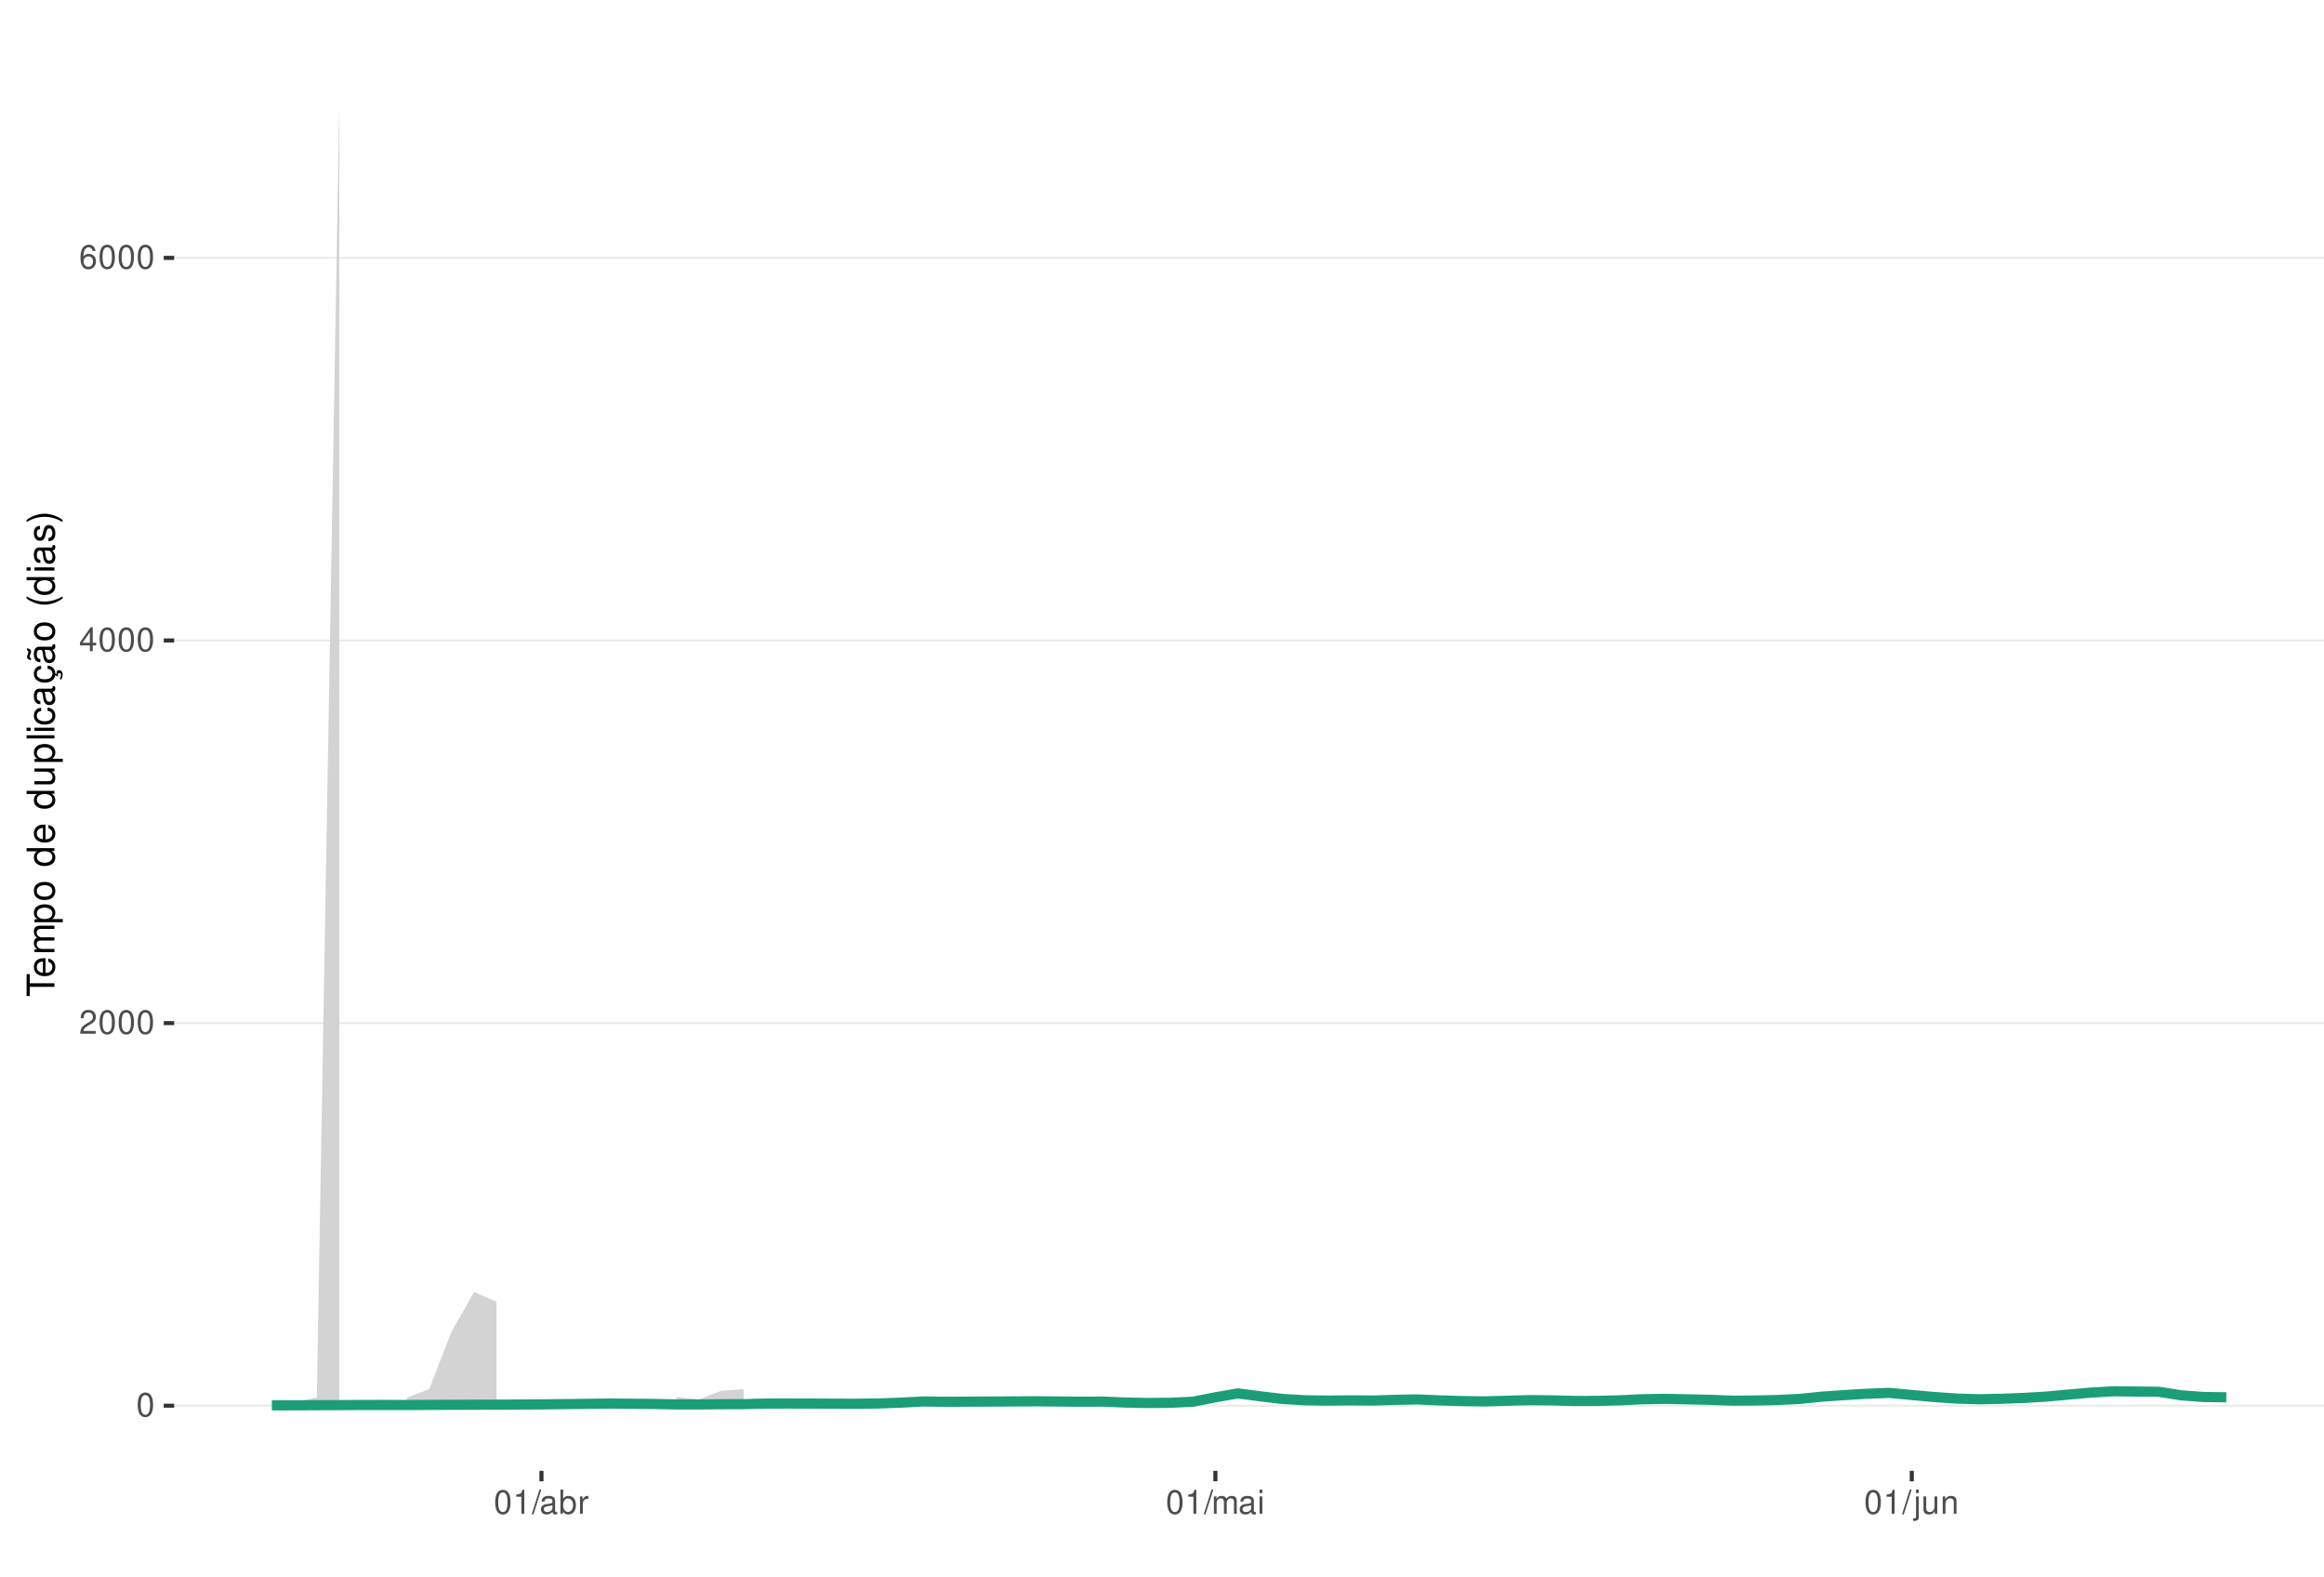
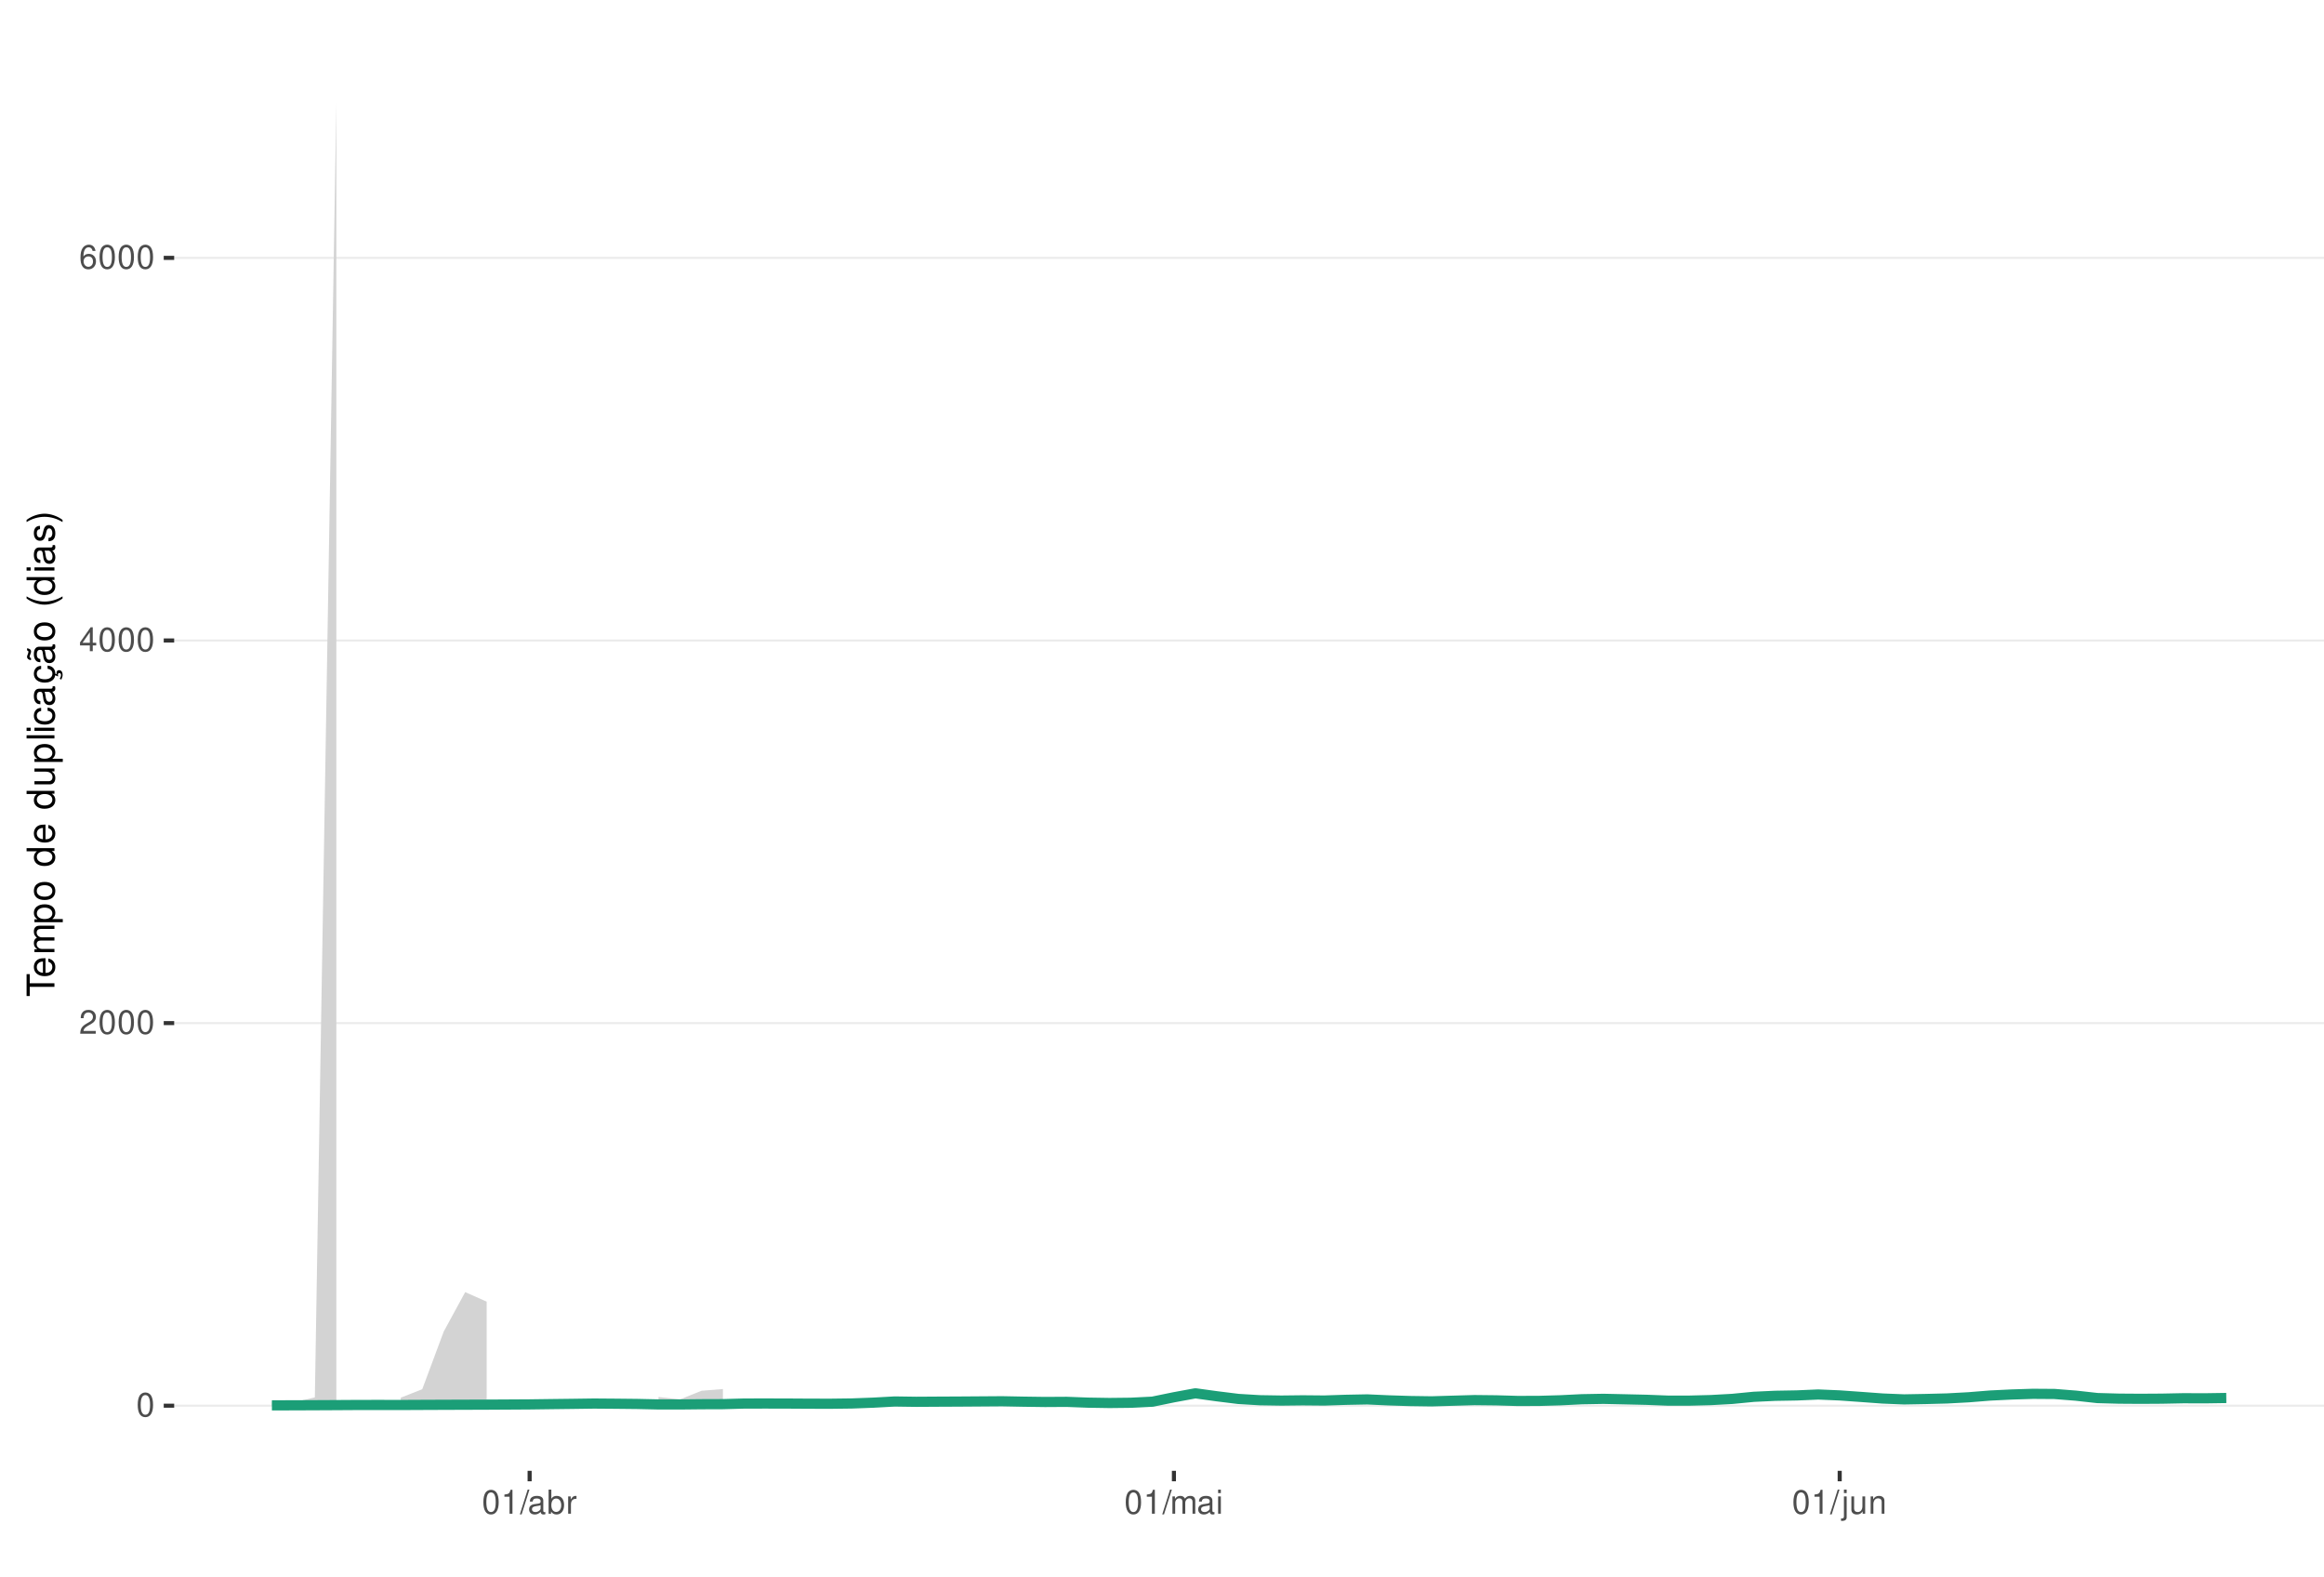
<svg xmlns="http://www.w3.org/2000/svg" xmlns:xlink="http://www.w3.org/1999/xlink" width="609pt" height="413pt" viewBox="0 0 609 413" version="1.1">
  <defs>
    <g>
      <symbol overflow="visible" id="glyph0-0">
        <path style="stroke:none;" d="" />
      </symbol>
      <symbol overflow="visible" id="glyph0-1">
        <path style="stroke:none;" d="M 2.375 -6.266 C 1.812 -6.266 1.297 -6 0.969 -5.578 C 0.578 -5.016 0.375 -4.188 0.375 -3.031 C 0.375 -0.922 1.062 0.203 2.375 0.203 C 3.672 0.203 4.391 -0.922 4.391 -2.984 C 4.391 -4.188 4.203 -5 3.797 -5.578 C 3.469 -6 2.953 -6.266 2.375 -6.266 Z M 2.375 -5.578 C 3.203 -5.578 3.609 -4.75 3.609 -3.047 C 3.609 -1.266 3.219 -0.438 2.359 -0.438 C 1.562 -0.438 1.156 -1.297 1.156 -3.016 C 1.156 -4.75 1.562 -5.578 2.375 -5.578 Z M 2.375 -5.578 " />
      </symbol>
      <symbol overflow="visible" id="glyph0-2">
        <path style="stroke:none;" d="M 4.375 -0.75 L 1.156 -0.75 C 1.234 -1.266 1.5 -1.594 2.266 -2.062 L 3.125 -2.547 C 3.984 -3.016 4.422 -3.656 4.422 -4.438 C 4.422 -4.953 4.219 -5.438 3.859 -5.781 C 3.484 -6.109 3.031 -6.266 2.453 -6.266 C 1.672 -6.266 1.094 -5.984 0.766 -5.438 C 0.547 -5.109 0.453 -4.719 0.438 -4.094 L 1.188 -4.094 C 1.219 -4.516 1.266 -4.766 1.375 -4.984 C 1.578 -5.359 1.969 -5.594 2.438 -5.594 C 3.125 -5.594 3.641 -5.094 3.641 -4.422 C 3.641 -3.906 3.359 -3.484 2.812 -3.172 L 2.016 -2.703 C 0.734 -1.969 0.359 -1.375 0.297 -0.016 L 4.375 -0.016 Z M 4.375 -0.75 " />
      </symbol>
      <symbol overflow="visible" id="glyph0-3">
        <path style="stroke:none;" d="M 2.828 -1.516 L 2.828 0 L 3.594 0 L 3.594 -1.516 L 4.5 -1.516 L 4.5 -2.203 L 3.594 -2.203 L 3.594 -6.266 L 3.031 -6.266 L 0.25 -2.312 L 0.25 -1.516 Z M 2.828 -2.203 L 0.906 -2.203 L 2.828 -4.953 Z M 2.828 -2.203 " />
      </symbol>
      <symbol overflow="visible" id="glyph0-4">
        <path style="stroke:none;" d="M 4.312 -4.625 C 4.156 -5.656 3.5 -6.266 2.578 -6.266 C 1.891 -6.266 1.297 -5.922 0.922 -5.359 C 0.531 -4.75 0.375 -3.984 0.375 -2.859 C 0.375 -1.797 0.516 -1.141 0.891 -0.578 C 1.219 -0.062 1.75 0.203 2.438 0.203 C 3.594 0.203 4.438 -0.672 4.438 -1.891 C 4.438 -3.047 3.656 -3.859 2.562 -3.859 C 1.953 -3.859 1.484 -3.641 1.156 -3.172 C 1.156 -4.719 1.641 -5.578 2.516 -5.578 C 3.062 -5.578 3.422 -5.234 3.547 -4.625 Z M 2.469 -3.188 C 3.203 -3.188 3.656 -2.672 3.656 -1.828 C 3.656 -1.047 3.141 -0.469 2.438 -0.469 C 1.734 -0.469 1.188 -1.078 1.188 -1.875 C 1.188 -2.656 1.719 -3.188 2.469 -3.188 Z M 2.469 -3.188 " />
      </symbol>
      <symbol overflow="visible" id="glyph0-5">
        <path style="stroke:none;" d="M 2.234 -4.453 L 2.234 0 L 3 0 L 3 -6.266 L 2.5 -6.266 C 2.234 -5.297 2.062 -5.172 0.891 -5.016 L 0.891 -4.453 Z M 2.234 -4.453 " />
      </symbol>
      <symbol overflow="visible" id="glyph0-6">
        <path style="stroke:none;" d="M 1.984 -6.312 L -0.062 0.172 L 0.406 0.172 L 2.453 -6.312 Z M 1.984 -6.312 " />
      </symbol>
      <symbol overflow="visible" id="glyph0-7">
        <path style="stroke:none;" d="M 4.625 -0.422 C 4.547 -0.406 4.516 -0.406 4.469 -0.406 C 4.219 -0.406 4.078 -0.531 4.078 -0.766 L 4.078 -3.422 C 4.078 -4.234 3.5 -4.672 2.375 -4.672 C 1.719 -4.672 1.188 -4.469 0.875 -4.141 C 0.672 -3.906 0.578 -3.641 0.562 -3.188 L 1.297 -3.188 C 1.344 -3.75 1.672 -4 2.359 -4 C 3.016 -4 3.375 -3.75 3.375 -3.328 L 3.375 -3.141 C 3.359 -2.828 3.203 -2.703 2.609 -2.625 C 1.594 -2.5 1.438 -2.469 1.156 -2.359 C 0.625 -2.125 0.359 -1.734 0.359 -1.141 C 0.359 -0.312 0.938 0.203 1.859 0.203 C 2.422 0.203 2.875 0 3.391 -0.469 C 3.438 0 3.672 0.203 4.141 0.203 C 4.297 0.203 4.391 0.188 4.625 0.125 Z M 3.375 -1.422 C 3.375 -1.188 3.297 -1.031 3.078 -0.844 C 2.781 -0.578 2.438 -0.438 2.016 -0.438 C 1.453 -0.438 1.109 -0.703 1.109 -1.156 C 1.109 -1.641 1.422 -1.875 2.203 -1.984 C 2.984 -2.094 3.125 -2.125 3.375 -2.234 Z M 3.375 -1.422 " />
      </symbol>
      <symbol overflow="visible" id="glyph0-8">
        <path style="stroke:none;" d="M 0.469 -6.312 L 0.469 0 L 1.109 0 L 1.109 -0.578 C 1.469 -0.047 1.922 0.203 2.547 0.203 C 3.75 0.203 4.531 -0.781 4.531 -2.281 C 4.531 -3.75 3.797 -4.672 2.594 -4.672 C 1.969 -4.672 1.531 -4.438 1.188 -3.922 L 1.188 -6.312 Z M 2.453 -3.984 C 3.25 -3.984 3.781 -3.297 3.781 -2.203 C 3.781 -1.172 3.234 -0.469 2.453 -0.469 C 1.672 -0.469 1.188 -1.172 1.188 -2.234 C 1.188 -3.297 1.672 -3.984 2.453 -3.984 Z M 2.453 -3.984 " />
      </symbol>
      <symbol overflow="visible" id="glyph0-9">
        <path style="stroke:none;" d="M 0.594 -4.531 L 0.594 0 L 1.328 0 L 1.328 -2.359 C 1.328 -3.438 1.781 -3.938 2.781 -3.906 L 2.781 -4.641 C 2.656 -4.656 2.594 -4.672 2.5 -4.672 C 2.031 -4.672 1.672 -4.391 1.266 -3.719 L 1.266 -4.531 Z M 0.594 -4.531 " />
      </symbol>
      <symbol overflow="visible" id="glyph0-10">
        <path style="stroke:none;" d="M 0.609 -4.531 L 0.609 0 L 1.328 0 L 1.328 -2.844 C 1.328 -3.5 1.812 -4.031 2.391 -4.031 C 2.938 -4.031 3.234 -3.703 3.234 -3.125 L 3.234 0 L 3.969 0 L 3.969 -2.844 C 3.969 -3.5 4.438 -4.031 5.031 -4.031 C 5.562 -4.031 5.875 -3.703 5.875 -3.125 L 5.875 0 L 6.594 0 L 6.594 -3.406 C 6.594 -4.219 6.125 -4.672 5.281 -4.672 C 4.672 -4.672 4.312 -4.484 3.891 -3.969 C 3.625 -4.453 3.25 -4.672 2.672 -4.672 C 2.062 -4.672 1.656 -4.438 1.266 -3.891 L 1.266 -4.531 Z M 0.609 -4.531 " />
      </symbol>
      <symbol overflow="visible" id="glyph0-11">
        <path style="stroke:none;" d="M 1.297 -4.531 L 0.578 -4.531 L 0.578 0 L 1.297 0 Z M 1.297 -6.312 L 0.578 -6.312 L 0.578 -5.406 L 1.297 -5.406 Z M 1.297 -6.312 " />
      </symbol>
      <symbol overflow="visible" id="glyph0-12">
        <path style="stroke:none;" d="M 0.609 -4.531 L 0.609 0.656 C 0.609 1.109 0.469 1.25 0.016 1.25 C -0.031 1.25 -0.062 1.25 -0.156 1.25 L -0.156 1.859 C -0.062 1.875 -0.031 1.891 0.094 1.891 C 0.906 1.891 1.328 1.562 1.328 0.938 L 1.328 -4.531 Z M 1.328 -6.312 L 0.609 -6.312 L 0.609 -5.406 L 1.328 -5.406 Z M 1.328 -6.312 " />
      </symbol>
      <symbol overflow="visible" id="glyph0-13">
        <path style="stroke:none;" d="M 4.172 0 L 4.172 -4.531 L 3.453 -4.531 L 3.453 -1.969 C 3.453 -1.031 2.969 -0.438 2.219 -0.438 C 1.641 -0.438 1.281 -0.781 1.281 -1.328 L 1.281 -4.531 L 0.562 -4.531 L 0.562 -1.031 C 0.562 -0.281 1.125 0.203 2.016 0.203 C 2.672 0.203 3.094 -0.031 3.516 -0.625 L 3.516 0 Z M 4.172 0 " />
      </symbol>
      <symbol overflow="visible" id="glyph0-14">
        <path style="stroke:none;" d="M 0.609 -4.531 L 0.609 0 L 1.328 0 L 1.328 -2.5 C 1.328 -3.422 1.812 -4.031 2.562 -4.031 C 3.141 -4.031 3.5 -3.688 3.5 -3.141 L 3.5 0 L 4.219 0 L 4.219 -3.422 C 4.219 -4.188 3.656 -4.672 2.781 -4.672 C 2.109 -4.672 1.672 -4.406 1.266 -3.781 L 1.266 -4.531 Z M 0.609 -4.531 " />
      </symbol>
      <symbol overflow="visible" id="glyph1-0">
        <path style="stroke:none;" d="" />
      </symbol>
      <symbol overflow="visible" id="glyph1-1">
        <path style="stroke:none;" d="M -6.469 -3.547 L -6.469 -5.938 L -7.297 -5.938 L -7.297 -0.203 L -6.469 -0.203 L -6.469 -2.609 L 0 -2.609 L 0 -3.547 Z M -6.469 -3.547 " />
      </symbol>
      <symbol overflow="visible" id="glyph1-2">
        <path style="stroke:none;" d="M -2.344 -5.125 C -3.141 -5.125 -3.625 -5.062 -4.016 -4.922 C -4.875 -4.578 -5.391 -3.781 -5.391 -2.797 C -5.391 -1.344 -4.281 -0.406 -2.547 -0.406 C -0.812 -0.406 0.234 -1.297 0.234 -2.781 C 0.234 -3.984 -0.453 -4.812 -1.594 -5.016 L -1.594 -4.188 C -0.906 -3.953 -0.547 -3.484 -0.547 -2.812 C -0.547 -2.281 -0.781 -1.828 -1.219 -1.547 C -1.516 -1.344 -1.812 -1.281 -2.344 -1.266 Z M -3.016 -1.297 C -3.984 -1.359 -4.625 -1.953 -4.625 -2.797 C -4.625 -3.641 -3.953 -4.234 -3.016 -4.234 Z M -3.016 -1.297 " />
      </symbol>
      <symbol overflow="visible" id="glyph1-3">
        <path style="stroke:none;" d="M -5.234 -0.703 L 0 -0.703 L 0 -1.547 L -3.297 -1.547 C -4.047 -1.547 -4.656 -2.094 -4.656 -2.766 C -4.656 -3.391 -4.281 -3.734 -3.609 -3.734 L 0 -3.734 L 0 -4.578 L -3.297 -4.578 C -4.047 -4.578 -4.656 -5.125 -4.656 -5.812 C -4.656 -6.422 -4.266 -6.781 -3.609 -6.781 L 0 -6.781 L 0 -7.625 L -3.938 -7.625 C -4.875 -7.625 -5.391 -7.078 -5.391 -6.094 C -5.391 -5.406 -5.188 -4.984 -4.594 -4.484 C -5.156 -4.188 -5.391 -3.766 -5.391 -3.078 C -5.391 -2.375 -5.125 -1.906 -4.5 -1.469 L -5.234 -1.469 Z M -5.234 -0.703 " />
      </symbol>
      <symbol overflow="visible" id="glyph1-4">
        <path style="stroke:none;" d="M 2.188 -0.547 L 2.188 -1.375 L -0.547 -1.375 C -0.016 -1.812 0.234 -2.312 0.234 -2.984 C 0.234 -4.344 -0.859 -5.234 -2.531 -5.234 C -4.297 -5.234 -5.391 -4.375 -5.391 -2.984 C -5.391 -2.266 -5.062 -1.703 -4.453 -1.312 L -5.234 -1.312 L -5.234 -0.547 Z M -4.609 -2.844 C -4.609 -3.766 -3.797 -4.359 -2.547 -4.359 C -1.359 -4.359 -0.547 -3.75 -0.547 -2.844 C -0.547 -1.953 -1.344 -1.375 -2.578 -1.375 C -3.812 -1.375 -4.609 -1.953 -4.609 -2.844 Z M -4.609 -2.844 " />
      </symbol>
      <symbol overflow="visible" id="glyph1-5">
        <path style="stroke:none;" d="M -5.391 -2.719 C -5.391 -1.234 -4.344 -0.359 -2.578 -0.359 C -0.812 -0.359 0.234 -1.234 0.234 -2.734 C 0.234 -4.203 -0.812 -5.094 -2.547 -5.094 C -4.359 -5.094 -5.391 -4.234 -5.391 -2.719 Z M -4.625 -2.734 C -4.625 -3.672 -3.844 -4.234 -2.547 -4.234 C -1.312 -4.234 -0.547 -3.656 -0.547 -2.734 C -0.547 -1.797 -1.312 -1.234 -2.578 -1.234 C -3.844 -1.234 -4.625 -1.797 -4.625 -2.734 Z M -4.625 -2.734 " />
      </symbol>
      <symbol overflow="visible" id="glyph1-6">
        <path style="stroke:none;" d="" />
      </symbol>
      <symbol overflow="visible" id="glyph1-7">
        <path style="stroke:none;" d="M -7.297 -4.953 L -7.297 -4.125 L -4.578 -4.125 C -5.109 -3.766 -5.391 -3.203 -5.391 -2.516 C -5.391 -1.156 -4.297 -0.266 -2.625 -0.266 C -0.859 -0.266 0.234 -1.125 0.234 -2.547 C 0.234 -3.266 -0.047 -3.766 -0.688 -4.203 L 0 -4.203 L 0 -4.953 Z M -4.609 -2.656 C -4.609 -3.547 -3.812 -4.125 -2.562 -4.125 C -1.344 -4.125 -0.547 -3.547 -0.547 -2.656 C -0.547 -1.734 -1.359 -1.125 -2.578 -1.125 C -3.797 -1.125 -4.609 -1.734 -4.609 -2.656 Z M -4.609 -2.656 " />
      </symbol>
      <symbol overflow="visible" id="glyph1-8">
        <path style="stroke:none;" d="M 0 -4.812 L -5.234 -4.812 L -5.234 -3.984 L -2.266 -3.984 C -1.203 -3.984 -0.5 -3.438 -0.5 -2.562 C -0.5 -1.906 -0.906 -1.484 -1.531 -1.484 L -5.234 -1.484 L -5.234 -0.656 L -1.203 -0.656 C -0.328 -0.656 0.234 -1.297 0.234 -2.312 C 0.234 -3.094 -0.047 -3.578 -0.734 -4.062 L 0 -4.062 Z M 0 -4.812 " />
      </symbol>
      <symbol overflow="visible" id="glyph1-9">
        <path style="stroke:none;" d="M -7.297 -1.516 L -7.297 -0.688 L 0 -0.688 L 0 -1.516 Z M -7.297 -1.516 " />
      </symbol>
      <symbol overflow="visible" id="glyph1-10">
        <path style="stroke:none;" d="M -5.234 -1.5 L -5.234 -0.672 L 0 -0.672 L 0 -1.5 Z M -7.297 -1.5 L -7.297 -0.656 L -6.234 -0.656 L -6.234 -1.5 Z M -7.297 -1.5 " />
      </symbol>
      <symbol overflow="visible" id="glyph1-11">
        <path style="stroke:none;" d="M -3.484 -4.703 C -3.984 -4.672 -4.312 -4.562 -4.609 -4.359 C -5.094 -4 -5.391 -3.375 -5.391 -2.641 C -5.391 -1.219 -4.266 -0.312 -2.531 -0.312 C -0.844 -0.312 0.234 -1.203 0.234 -2.625 C 0.234 -3.875 -0.516 -4.672 -1.797 -4.766 L -1.797 -3.938 C -0.953 -3.797 -0.547 -3.359 -0.547 -2.656 C -0.547 -1.734 -1.297 -1.188 -2.531 -1.188 C -3.844 -1.188 -4.625 -1.719 -4.625 -2.625 C -4.625 -3.328 -4.203 -3.766 -3.484 -3.875 Z M -3.484 -4.703 " />
      </symbol>
      <symbol overflow="visible" id="glyph1-12">
        <path style="stroke:none;" d="M -0.484 -5.344 C -0.469 -5.266 -0.469 -5.219 -0.469 -5.172 C -0.469 -4.875 -0.625 -4.719 -0.875 -4.719 L -3.953 -4.719 C -4.891 -4.719 -5.391 -4.047 -5.391 -2.75 C -5.391 -1.984 -5.172 -1.375 -4.781 -1.016 C -4.516 -0.766 -4.203 -0.672 -3.688 -0.656 L -3.688 -1.484 C -4.328 -1.562 -4.625 -1.938 -4.625 -2.719 C -4.625 -3.484 -4.344 -3.891 -3.844 -3.891 L -3.625 -3.891 C -3.266 -3.875 -3.125 -3.703 -3.047 -3.016 C -2.891 -1.844 -2.844 -1.656 -2.719 -1.344 C -2.453 -0.734 -2 -0.422 -1.312 -0.422 C -0.375 -0.422 0.234 -1.078 0.234 -2.141 C 0.234 -2.797 0 -3.328 -0.547 -3.922 C 0 -3.984 0.234 -4.234 0.234 -4.781 C 0.234 -4.953 0.203 -5.062 0.141 -5.344 Z M -1.656 -3.891 C -1.375 -3.891 -1.203 -3.812 -0.969 -3.562 C -0.656 -3.219 -0.5 -2.812 -0.5 -2.312 C -0.5 -1.672 -0.812 -1.297 -1.344 -1.297 C -1.891 -1.297 -2.172 -1.656 -2.297 -2.547 C -2.422 -3.438 -2.453 -3.609 -2.594 -3.891 Z M -1.656 -3.891 " />
      </symbol>
      <symbol overflow="visible" id="glyph1-13">
        <path style="stroke:none;" d="M 0.234 -2.641 C 0.234 -3.875 -0.547 -4.703 -1.797 -4.766 L -1.797 -3.938 C -0.953 -3.797 -0.531 -3.359 -0.531 -2.656 C -0.531 -1.734 -1.281 -1.188 -2.516 -1.188 C -3.844 -1.188 -4.625 -1.719 -4.625 -2.625 C -4.625 -3.328 -4.203 -3.766 -3.484 -3.875 L -3.484 -4.703 C -3.984 -4.672 -4.312 -4.562 -4.609 -4.359 C -5.094 -4 -5.391 -3.375 -5.391 -2.641 C -5.391 -1.219 -4.266 -0.312 -2.531 -0.312 C -1.469 -0.312 -0.625 -0.672 -0.156 -1.312 C 0.047 -1.594 0.125 -1.812 0.203 -2.25 L 0.922 -1.938 L 0.984 -2.062 C 0.938 -2.188 0.906 -2.25 0.906 -2.375 C 0.906 -2.656 1.047 -2.828 1.281 -2.828 C 1.547 -2.828 1.734 -2.594 1.734 -2.297 C 1.734 -2.031 1.672 -1.844 1.438 -1.406 L 1.406 -1.312 L 1.812 -1.094 C 2.078 -1.75 2.141 -1.953 2.141 -2.344 C 2.141 -3.109 1.781 -3.578 1.203 -3.578 C 0.781 -3.578 0.547 -3.297 0.547 -2.797 C 0.547 -2.703 0.547 -2.641 0.562 -2.516 Z M 0.234 -2.641 " />
      </symbol>
      <symbol overflow="visible" id="glyph1-14">
        <path style="stroke:none;" d="M -0.484 -5.344 C -0.469 -5.266 -0.469 -5.219 -0.469 -5.172 C -0.469 -4.875 -0.625 -4.719 -0.875 -4.719 L -3.953 -4.719 C -4.891 -4.719 -5.391 -4.047 -5.391 -2.75 C -5.391 -1.984 -5.172 -1.375 -4.781 -1.016 C -4.516 -0.766 -4.203 -0.672 -3.688 -0.656 L -3.688 -1.484 C -4.328 -1.562 -4.625 -1.938 -4.625 -2.719 C -4.625 -3.484 -4.344 -3.891 -3.844 -3.891 L -3.625 -3.891 C -3.266 -3.875 -3.125 -3.703 -3.047 -3.016 C -2.891 -1.844 -2.844 -1.656 -2.719 -1.344 C -2.453 -0.734 -2 -0.422 -1.312 -0.422 C -0.375 -0.422 0.234 -1.078 0.234 -2.141 C 0.234 -2.797 0 -3.328 -0.547 -3.922 C 0 -3.984 0.234 -4.234 0.234 -4.781 C 0.234 -4.953 0.203 -5.062 0.141 -5.344 Z M -1.656 -3.891 C -1.375 -3.891 -1.203 -3.812 -0.969 -3.562 C -0.656 -3.219 -0.5 -2.812 -0.5 -2.312 C -0.5 -1.672 -0.812 -1.297 -1.344 -1.297 C -1.891 -1.297 -2.172 -1.656 -2.297 -2.547 C -2.422 -3.438 -2.453 -3.609 -2.594 -3.891 Z M -7.172 -3.75 C -6.922 -3.672 -6.812 -3.547 -6.812 -3.375 C -6.812 -3.25 -6.875 -2.984 -6.984 -2.734 C -7.156 -2.312 -7.172 -2.25 -7.172 -2.047 C -7.172 -1.594 -6.797 -1.297 -6.141 -1.188 L -6.141 -1.766 C -6.375 -1.812 -6.5 -1.938 -6.5 -2.094 C -6.5 -2.203 -6.469 -2.344 -6.375 -2.578 C -6.156 -3.156 -6.125 -3.234 -6.125 -3.438 C -6.125 -3.922 -6.484 -4.219 -7.172 -4.312 Z M -7.172 -3.75 " />
      </symbol>
      <symbol overflow="visible" id="glyph1-15">
        <path style="stroke:none;" d="M -7.297 -2.359 C -5.984 -1.359 -4.156 -0.734 -2.594 -0.734 C -1.016 -0.734 0.812 -1.359 2.125 -2.359 L 2.125 -2.906 C 0.688 -2.031 -0.984 -1.547 -2.594 -1.547 C -4.188 -1.547 -5.875 -2.031 -7.297 -2.906 Z M -7.297 -2.359 " />
      </symbol>
      <symbol overflow="visible" id="glyph1-16">
        <path style="stroke:none;" d="M -3.781 -4.375 C -4.812 -4.375 -5.391 -3.688 -5.391 -2.484 C -5.391 -1.266 -4.766 -0.469 -3.797 -0.469 C -2.969 -0.469 -2.578 -0.891 -2.281 -2.125 L -2.094 -2.906 C -1.953 -3.484 -1.734 -3.719 -1.375 -3.719 C -0.875 -3.719 -0.547 -3.234 -0.547 -2.5 C -0.547 -2.047 -0.672 -1.672 -0.891 -1.453 C -1.047 -1.328 -1.188 -1.266 -1.562 -1.219 L -1.562 -0.344 C -0.344 -0.375 0.234 -1.062 0.234 -2.438 C 0.234 -3.75 -0.422 -4.594 -1.438 -4.594 C -2.203 -4.594 -2.641 -4.156 -2.891 -3.109 L -3.078 -2.312 C -3.234 -1.625 -3.453 -1.344 -3.828 -1.344 C -4.312 -1.344 -4.625 -1.766 -4.625 -2.453 C -4.625 -3.125 -4.328 -3.484 -3.781 -3.5 Z M -3.781 -4.375 " />
      </symbol>
      <symbol overflow="visible" id="glyph1-17">
        <path style="stroke:none;" d="M 2.125 -0.938 C 0.812 -1.938 -1.016 -2.562 -2.578 -2.562 C -4.156 -2.562 -5.984 -1.938 -7.297 -0.938 L -7.297 -0.375 C -5.859 -1.266 -4.188 -1.75 -2.578 -1.75 C -0.984 -1.75 0.703 -1.266 2.125 -0.375 Z M 2.125 -0.938 " />
      </symbol>
    </g>
    <clipPath id="clip1">
      <path d="M 45.645 9.961 L 609 9.961 L 609 385.328 L 45.645 385.328 Z M 45.645 9.961 " />
    </clipPath>
    <clipPath id="clip2">
      <path d="M 45.645 368 L 609 368 L 609 369 L 45.645 369 Z M 45.645 368 " />
    </clipPath>
    <clipPath id="clip3">
      <path d="M 45.645 267 L 609 267 L 609 269 L 45.645 269 Z M 45.645 267 " />
    </clipPath>
    <clipPath id="clip4">
      <path d="M 45.645 167 L 609 167 L 609 169 L 45.645 169 Z M 45.645 167 " />
    </clipPath>
    <clipPath id="clip5">
      <path d="M 45.645 67 L 609 67 L 609 68 L 45.645 68 Z M 45.645 67 " />
    </clipPath>
  </defs>
  <g id="surface344">
    <rect x="0" y="0" width="609" height="413" style="fill:rgb(100%,100%,100%);fill-opacity:1;stroke:none;" />
    <rect x="0" y="0" width="609" height="413" style="fill:rgb(100%,100%,100%);fill-opacity:1;stroke:none;" />
    <path style="fill:none;stroke-width:1.067;stroke-linecap:round;stroke-linejoin:round;stroke:rgb(100%,100%,100%);stroke-opacity:1;stroke-miterlimit:10;" d="M 0 413 L 609 413 L 609 0 L 0 0 Z M 0 413 " />
    <g clip-path="url(#clip1)" clip-rule="nonzero">
      <path style=" stroke:none;fill-rule:nonzero;fill:rgb(100%,100%,100%);fill-opacity:1;" d="M 45.645 385.328 L 609 385.328 L 609 9.961 L 45.645 9.961 Z M 45.645 385.328 " />
    </g>
    <g clip-path="url(#clip2)" clip-rule="nonzero">
      <path style="fill:none;stroke-width:0.533;stroke-linecap:butt;stroke-linejoin:round;stroke:rgb(92.157%,92.157%,92.157%);stroke-opacity:1;stroke-miterlimit:10;" d="M 45.645 368.266 L 609 368.266 " />
    </g>
    <g clip-path="url(#clip3)" clip-rule="nonzero">
      <path style="fill:none;stroke-width:0.533;stroke-linecap:butt;stroke-linejoin:round;stroke:rgb(92.157%,92.157%,92.157%);stroke-opacity:1;stroke-miterlimit:10;" d="M 45.645 268.031 L 609 268.031 " />
    </g>
    <g clip-path="url(#clip4)" clip-rule="nonzero">
      <path style="fill:none;stroke-width:0.533;stroke-linecap:butt;stroke-linejoin:round;stroke:rgb(92.157%,92.157%,92.157%);stroke-opacity:1;stroke-miterlimit:10;" d="M 45.645 167.797 L 609 167.797 " />
    </g>
    <g clip-path="url(#clip5)" clip-rule="nonzero">
      <path style="fill:none;stroke-width:0.533;stroke-linecap:butt;stroke-linejoin:round;stroke:rgb(92.157%,92.157%,92.157%);stroke-opacity:1;stroke-miterlimit:10;" d="M 45.645 67.559 L 609 67.559 " />
    </g>
-     <path style=" stroke:none;fill-rule:nonzero;fill:rgb(82.745%,82.745%,82.745%);fill-opacity:1;" d="M 71.254 367.281 L 77.141 367.434 L 83.027 366.082 L 88.914 27.023 L 88.914 368.191 L 77.141 368.215 L 71.254 368.223 Z M 71.254 367.281 " />
-     <path style=" stroke:none;fill-rule:nonzero;fill:rgb(82.745%,82.745%,82.745%);fill-opacity:1;" d="M 106.57 366.164 L 112.457 363.949 L 118.344 348.848 L 124.23 338.512 L 130.117 341.008 L 130.117 368.129 L 124.23 368.141 L 118.344 368.148 L 106.57 368.172 Z M 106.57 366.164 " />
-     <path style=" stroke:none;fill-rule:nonzero;fill:rgb(82.745%,82.745%,82.745%);fill-opacity:1;" d="M 177.211 365.98 L 183.098 366.625 L 188.984 364.359 L 194.871 363.898 L 194.871 368.055 L 188.984 368.062 L 183.098 368.086 L 177.211 368.086 Z M 177.211 365.98 " />
-     <path style="fill:none;stroke-width:2.667;stroke-linecap:butt;stroke-linejoin:round;stroke:rgb(10.588%,61.961%,46.667%);stroke-opacity:1;stroke-miterlimit:10;" d="M 71.254 368.18 L 77.141 368.164 L 83.027 368.141 L 88.914 368.113 L 94.797 368.078 L 100.684 368.07 L 106.57 368.082 L 112.457 368.055 L 118.344 368.031 L 130.117 367.992 L 136.004 367.961 L 141.891 367.926 L 147.777 367.852 L 153.664 367.785 L 159.551 367.707 L 165.438 367.75 L 171.324 367.809 L 177.211 367.934 L 183.098 367.938 L 188.984 367.879 L 194.871 367.859 L 200.758 367.703 L 206.645 367.695 L 212.531 367.707 L 218.418 367.742 L 224.305 367.754 L 230.191 367.684 L 236.078 367.473 L 241.965 367.164 L 247.852 367.246 L 253.738 367.211 L 259.625 367.184 L 271.398 367.105 L 277.285 367.164 L 283.172 367.23 L 289.059 367.195 L 294.945 367.445 L 300.832 367.562 L 306.719 367.504 L 312.605 367.223 L 318.492 366.074 L 324.379 365.043 L 330.266 365.812 L 336.152 366.504 L 342.039 366.844 L 347.926 366.934 L 353.812 366.871 L 359.699 366.922 L 365.586 366.734 L 371.473 366.625 L 377.359 366.879 L 383.246 367.055 L 389.133 367.137 L 395.02 366.969 L 400.906 366.805 L 406.793 366.871 L 412.68 367.027 L 418.566 367.012 L 424.453 366.855 L 430.34 366.578 L 436.227 366.473 L 442.113 366.598 L 448 366.727 L 453.887 366.945 L 459.773 366.914 L 465.66 366.781 L 471.547 366.492 L 477.434 365.898 L 483.32 365.492 L 489.207 365.137 L 495.094 364.914 L 500.98 365.465 L 506.867 365.992 L 512.754 366.402 L 518.641 366.586 L 524.527 366.449 L 530.414 366.23 L 536.301 365.879 L 542.188 365.34 L 548.074 364.828 L 553.961 364.488 L 565.734 364.629 L 571.621 365.559 L 577.508 365.988 L 583.395 366.066 " />
+     <path style=" stroke:none;fill-rule:nonzero;fill:rgb(82.745%,82.745%,82.745%);fill-opacity:1;" d="M 71.254 367.281 L 76.879 367.434 L 82.508 366.082 L 88.137 27.023 L 88.137 368.191 L 76.879 368.215 L 71.254 368.223 Z M 71.254 367.281 " />
+     <path style=" stroke:none;fill-rule:nonzero;fill:rgb(82.745%,82.745%,82.745%);fill-opacity:1;" d="M 105.02 366.164 L 110.648 363.949 L 116.277 348.848 L 121.902 338.512 L 127.531 341.008 L 127.531 368.129 L 121.902 368.141 L 116.277 368.148 L 105.02 368.172 Z M 105.02 366.164 " />
+     <path style=" stroke:none;fill-rule:nonzero;fill:rgb(82.745%,82.745%,82.745%);fill-opacity:1;" d="M 172.555 365.98 L 178.184 366.625 L 183.812 364.359 L 189.438 363.898 L 189.438 368.055 L 183.812 368.062 L 178.184 368.086 L 172.555 368.086 Z M 172.555 365.98 " />
+     <path style="fill:none;stroke-width:2.667;stroke-linecap:butt;stroke-linejoin:round;stroke:rgb(10.588%,61.961%,46.667%);stroke-opacity:1;stroke-miterlimit:10;" d="M 71.254 368.18 L 76.879 368.164 L 82.508 368.141 L 88.137 368.113 L 93.766 368.078 L 99.391 368.07 L 105.02 368.082 L 110.648 368.055 L 116.277 368.031 L 121.902 368.012 L 127.531 367.992 L 133.16 367.961 L 138.789 367.926 L 144.414 367.852 L 150.043 367.785 L 155.672 367.707 L 161.301 367.75 L 166.926 367.809 L 172.555 367.934 L 178.184 367.938 L 183.812 367.879 L 189.438 367.859 L 195.066 367.703 L 200.695 367.695 L 206.32 367.707 L 211.949 367.742 L 217.578 367.754 L 223.207 367.684 L 228.832 367.473 L 234.461 367.164 L 240.09 367.246 L 245.719 367.211 L 251.344 367.184 L 262.602 367.105 L 268.23 367.215 L 273.855 367.293 L 279.484 367.258 L 285.113 367.469 L 290.742 367.559 L 296.367 367.496 L 301.996 367.215 L 307.625 366.059 L 313.254 365.023 L 318.879 365.797 L 324.508 366.496 L 330.137 366.836 L 335.766 366.926 L 341.391 366.863 L 347.02 366.914 L 352.648 366.727 L 358.277 366.617 L 363.902 366.871 L 369.531 367.047 L 375.16 367.129 L 380.789 366.961 L 386.414 366.801 L 392.043 366.863 L 397.672 367.023 L 403.301 367.008 L 408.926 366.848 L 414.555 366.57 L 420.184 366.469 L 425.812 366.594 L 431.438 366.723 L 437.066 366.941 L 442.695 366.941 L 448.324 366.797 L 453.949 366.484 L 459.578 365.938 L 465.207 365.676 L 470.836 365.578 L 476.461 365.332 L 482.09 365.574 L 487.719 365.973 L 493.348 366.387 L 498.973 366.617 L 504.602 366.512 L 510.23 366.367 L 515.859 366.062 L 521.484 365.609 L 527.113 365.332 L 532.742 365.156 L 538.371 365.195 L 543.996 365.641 L 549.625 366.266 L 555.254 366.422 L 560.883 366.461 L 566.508 366.426 L 572.137 366.312 L 577.766 366.332 L 583.395 366.246 " />
    <g style="fill:rgb(30.196%,30.196%,30.196%);fill-opacity:1;">
      <use xlink:href="#glyph0-1" x="35.715" y="371.071" />
    </g>
    <g style="fill:rgb(30.196%,30.196%,30.196%);fill-opacity:1;">
      <use xlink:href="#glyph0-2" x="20.715" y="270.837" />
      <use xlink:href="#glyph0-1" x="25.715" y="270.837" />
      <use xlink:href="#glyph0-1" x="30.715" y="270.837" />
      <use xlink:href="#glyph0-1" x="35.715" y="270.837" />
    </g>
    <g style="fill:rgb(30.196%,30.196%,30.196%);fill-opacity:1;">
      <use xlink:href="#glyph0-3" x="20.715" y="170.603" />
      <use xlink:href="#glyph0-1" x="25.715" y="170.603" />
      <use xlink:href="#glyph0-1" x="30.715" y="170.603" />
      <use xlink:href="#glyph0-1" x="35.715" y="170.603" />
    </g>
    <g style="fill:rgb(30.196%,30.196%,30.196%);fill-opacity:1;">
      <use xlink:href="#glyph0-4" x="20.715" y="70.364" />
      <use xlink:href="#glyph0-1" x="25.715" y="70.364" />
      <use xlink:href="#glyph0-1" x="30.715" y="70.364" />
      <use xlink:href="#glyph0-1" x="35.715" y="70.364" />
    </g>
    <path style="fill:none;stroke-width:1.067;stroke-linecap:butt;stroke-linejoin:round;stroke:rgb(20%,20%,20%);stroke-opacity:1;stroke-miterlimit:10;" d="M 42.906 368.266 L 45.645 368.266 " />
    <path style="fill:none;stroke-width:1.067;stroke-linecap:butt;stroke-linejoin:round;stroke:rgb(20%,20%,20%);stroke-opacity:1;stroke-miterlimit:10;" d="M 42.906 268.031 L 45.645 268.031 " />
    <path style="fill:none;stroke-width:1.067;stroke-linecap:butt;stroke-linejoin:round;stroke:rgb(20%,20%,20%);stroke-opacity:1;stroke-miterlimit:10;" d="M 42.906 167.797 L 45.645 167.797 " />
    <path style="fill:none;stroke-width:1.067;stroke-linecap:butt;stroke-linejoin:round;stroke:rgb(20%,20%,20%);stroke-opacity:1;stroke-miterlimit:10;" d="M 42.906 67.559 L 45.645 67.559 " />
-     <path style="fill:none;stroke-width:1.067;stroke-linecap:butt;stroke-linejoin:round;stroke:rgb(20%,20%,20%);stroke-opacity:1;stroke-miterlimit:10;" d="M 141.891 388.07 L 141.891 385.328 " />
-     <path style="fill:none;stroke-width:1.067;stroke-linecap:butt;stroke-linejoin:round;stroke:rgb(20%,20%,20%);stroke-opacity:1;stroke-miterlimit:10;" d="M 318.492 388.07 L 318.492 385.328 " />
-     <path style="fill:none;stroke-width:1.067;stroke-linecap:butt;stroke-linejoin:round;stroke:rgb(20%,20%,20%);stroke-opacity:1;stroke-miterlimit:10;" d="M 500.98 388.07 L 500.98 385.328 " />
-     <g style="fill:rgb(30.196%,30.196%,30.196%);fill-opacity:1;">
-       <use xlink:href="#glyph0-1" x="129.391" y="396.567" />
-       <use xlink:href="#glyph0-5" x="134.391" y="396.567" />
-       <use xlink:href="#glyph0-6" x="139.391" y="396.567" />
-       <use xlink:href="#glyph0-7" x="141.391" y="396.567" />
-       <use xlink:href="#glyph0-8" x="146.391" y="396.567" />
-       <use xlink:href="#glyph0-9" x="151.391" y="396.567" />
-     </g>
-     <g style="fill:rgb(30.196%,30.196%,30.196%);fill-opacity:1;">
-       <use xlink:href="#glyph0-1" x="305.492" y="396.567" />
-       <use xlink:href="#glyph0-5" x="310.492" y="396.567" />
-       <use xlink:href="#glyph0-6" x="315.492" y="396.567" />
-       <use xlink:href="#glyph0-10" x="317.492" y="396.567" />
-       <use xlink:href="#glyph0-7" x="324.492" y="396.567" />
-       <use xlink:href="#glyph0-11" x="329.492" y="396.567" />
-     </g>
-     <g style="fill:rgb(30.196%,30.196%,30.196%);fill-opacity:1;">
-       <use xlink:href="#glyph0-1" x="488.48" y="396.567" />
-       <use xlink:href="#glyph0-5" x="493.48" y="396.567" />
-       <use xlink:href="#glyph0-6" x="498.48" y="396.567" />
-       <use xlink:href="#glyph0-12" x="501.48" y="396.567" />
-       <use xlink:href="#glyph0-13" x="503.48" y="396.567" />
-       <use xlink:href="#glyph0-14" x="508.48" y="396.567" />
+     <path style="fill:none;stroke-width:1.067;stroke-linecap:butt;stroke-linejoin:round;stroke:rgb(20%,20%,20%);stroke-opacity:1;stroke-miterlimit:10;" d="M 138.789 388.07 L 138.789 385.328 " />
+     <path style="fill:none;stroke-width:1.067;stroke-linecap:butt;stroke-linejoin:round;stroke:rgb(20%,20%,20%);stroke-opacity:1;stroke-miterlimit:10;" d="M 307.625 388.07 L 307.625 385.328 " />
+     <path style="fill:none;stroke-width:1.067;stroke-linecap:butt;stroke-linejoin:round;stroke:rgb(20%,20%,20%);stroke-opacity:1;stroke-miterlimit:10;" d="M 482.09 388.07 L 482.09 385.328 " />
+     <g style="fill:rgb(30.196%,30.196%,30.196%);fill-opacity:1;">
+       <use xlink:href="#glyph0-1" x="126.289" y="396.567" />
+       <use xlink:href="#glyph0-5" x="131.289" y="396.567" />
+       <use xlink:href="#glyph0-6" x="136.289" y="396.567" />
+       <use xlink:href="#glyph0-7" x="138.289" y="396.567" />
+       <use xlink:href="#glyph0-8" x="143.289" y="396.567" />
+       <use xlink:href="#glyph0-9" x="148.289" y="396.567" />
+     </g>
+     <g style="fill:rgb(30.196%,30.196%,30.196%);fill-opacity:1;">
+       <use xlink:href="#glyph0-1" x="294.625" y="396.567" />
+       <use xlink:href="#glyph0-5" x="299.625" y="396.567" />
+       <use xlink:href="#glyph0-6" x="304.625" y="396.567" />
+       <use xlink:href="#glyph0-10" x="306.625" y="396.567" />
+       <use xlink:href="#glyph0-7" x="313.625" y="396.567" />
+       <use xlink:href="#glyph0-11" x="318.625" y="396.567" />
+     </g>
+     <g style="fill:rgb(30.196%,30.196%,30.196%);fill-opacity:1;">
+       <use xlink:href="#glyph0-1" x="469.59" y="396.567" />
+       <use xlink:href="#glyph0-5" x="474.59" y="396.567" />
+       <use xlink:href="#glyph0-6" x="479.59" y="396.567" />
+       <use xlink:href="#glyph0-12" x="482.59" y="396.567" />
+       <use xlink:href="#glyph0-13" x="484.59" y="396.567" />
+       <use xlink:href="#glyph0-14" x="489.59" y="396.567" />
    </g>
    <g style="fill:rgb(0%,0%,0%);fill-opacity:1;">
      <use xlink:href="#glyph1-1" x="14.263" y="261.145" />
      <use xlink:href="#glyph1-2" x="14.263" y="256.145" />
      <use xlink:href="#glyph1-3" x="14.263" y="250.145" />
      <use xlink:href="#glyph1-4" x="14.263" y="242.145" />
      <use xlink:href="#glyph1-5" x="14.263" y="236.145" />
      <use xlink:href="#glyph1-6" x="14.263" y="230.145" />
      <use xlink:href="#glyph1-7" x="14.263" y="227.145" />
      <use xlink:href="#glyph1-2" x="14.263" y="221.145" />
      <use xlink:href="#glyph1-6" x="14.263" y="215.145" />
      <use xlink:href="#glyph1-7" x="14.263" y="212.145" />
      <use xlink:href="#glyph1-8" x="14.263" y="206.145" />
      <use xlink:href="#glyph1-4" x="14.263" y="200.145" />
      <use xlink:href="#glyph1-9" x="14.263" y="194.145" />
      <use xlink:href="#glyph1-10" x="14.263" y="192.145" />
      <use xlink:href="#glyph1-11" x="14.263" y="190.145" />
      <use xlink:href="#glyph1-12" x="14.263" y="185.145" />
      <use xlink:href="#glyph1-13" x="14.263" y="179.145" />
      <use xlink:href="#glyph1-14" x="14.263" y="174.145" />
      <use xlink:href="#glyph1-5" x="14.263" y="168.145" />
      <use xlink:href="#glyph1-6" x="14.263" y="162.145" />
      <use xlink:href="#glyph1-15" x="14.263" y="159.145" />
      <use xlink:href="#glyph1-7" x="14.263" y="156.145" />
      <use xlink:href="#glyph1-10" x="14.263" y="150.145" />
      <use xlink:href="#glyph1-12" x="14.263" y="148.145" />
      <use xlink:href="#glyph1-16" x="14.263" y="142.145" />
      <use xlink:href="#glyph1-17" x="14.263" y="137.145" />
    </g>
  </g>
</svg>
